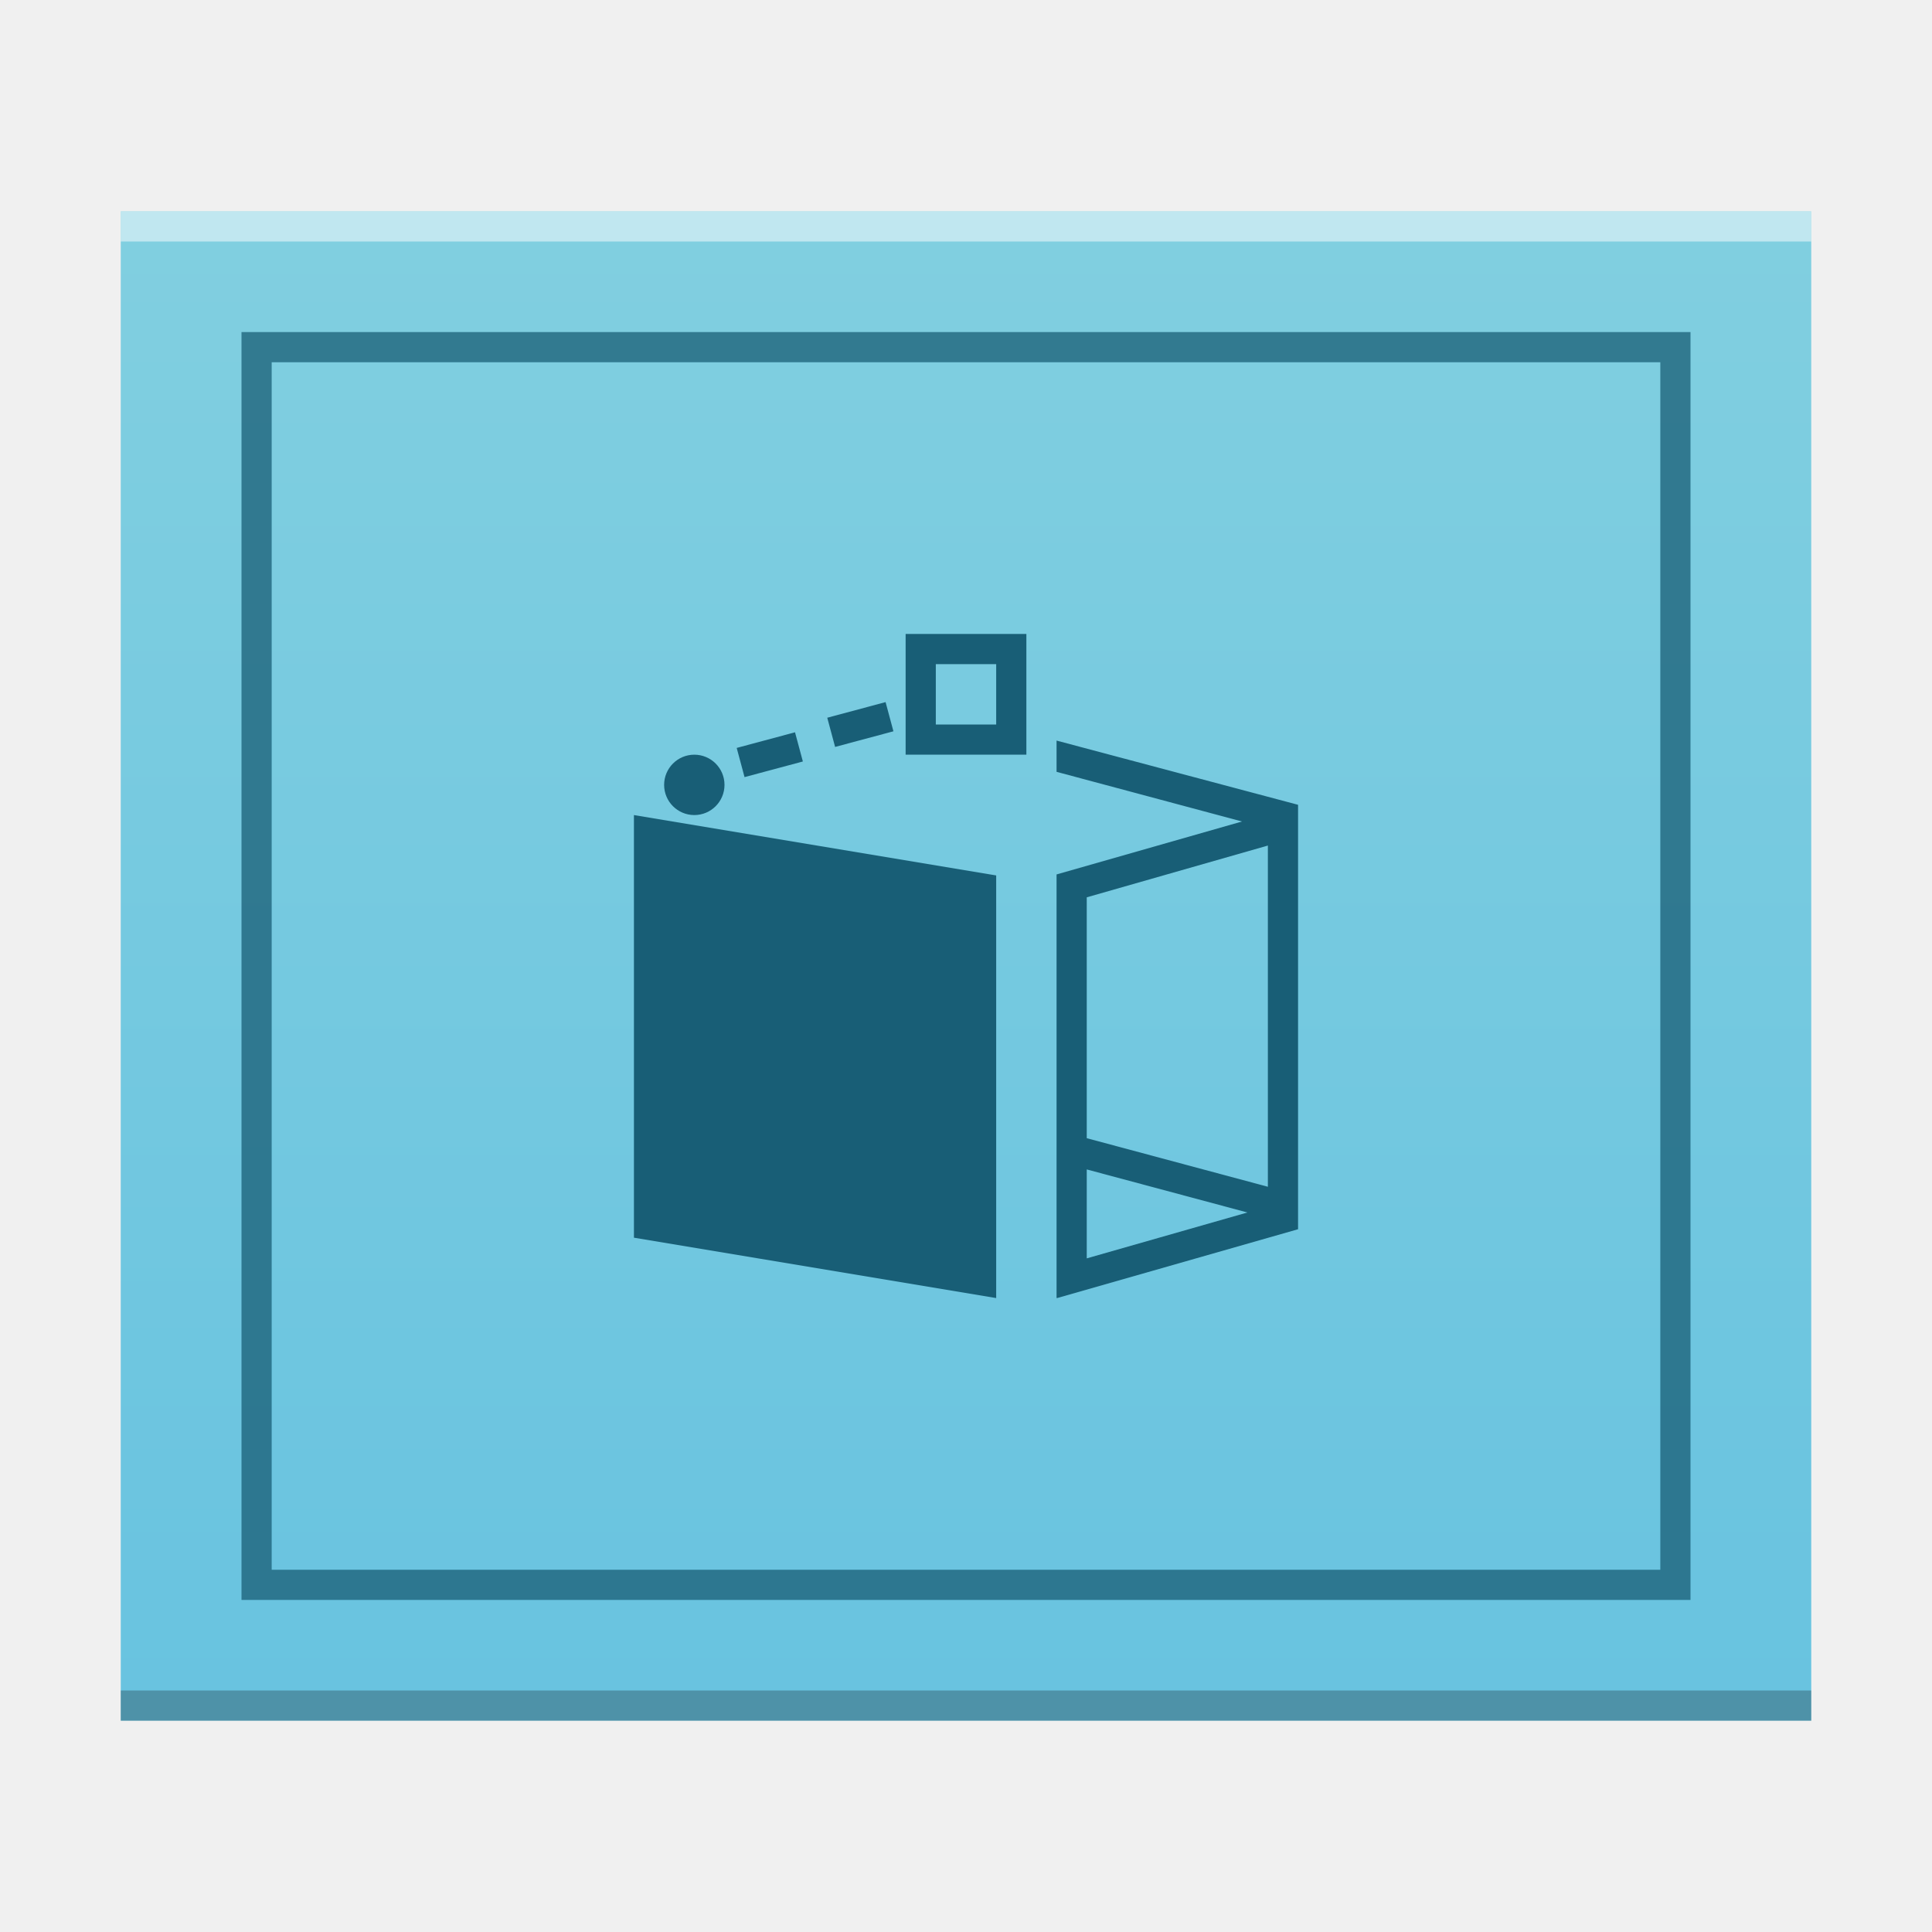
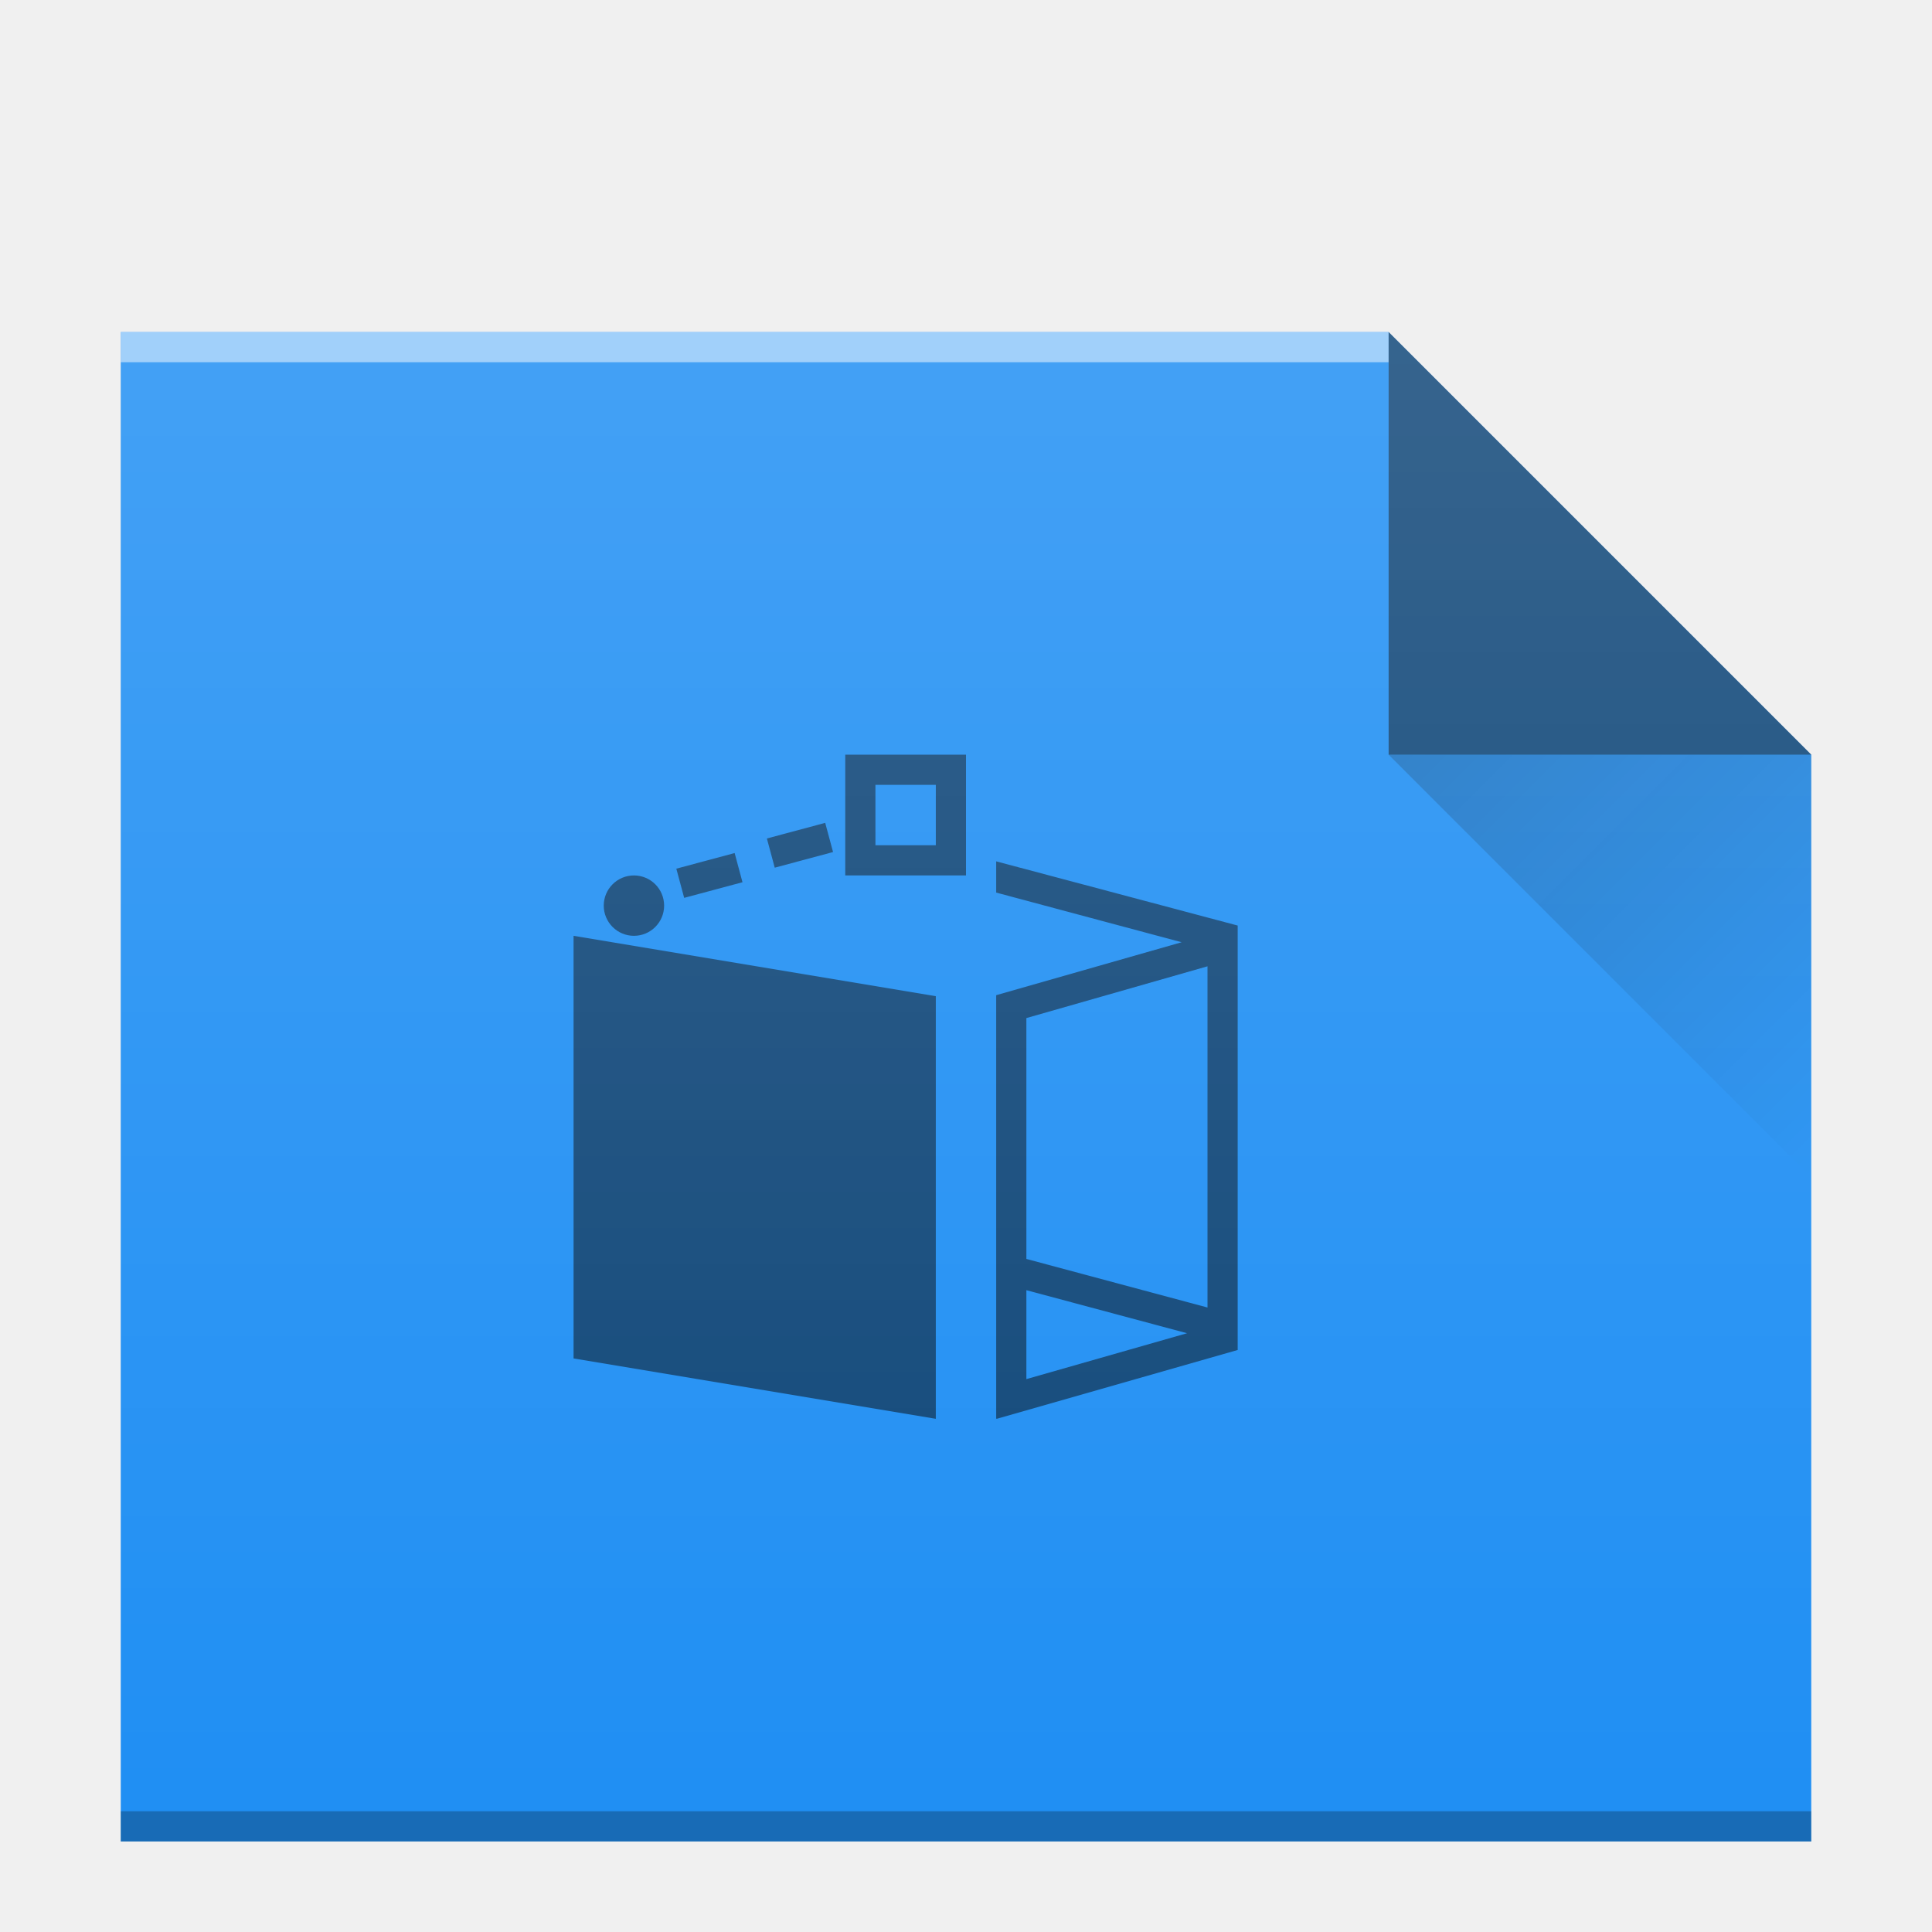
- <svg xmlns="http://www.w3.org/2000/svg" width="64" viewBox="0 0 64 64" height="64">
-   <defs>
+ <svg xmlns="http://www.w3.org/2000/svg" xmlns:xlink="http://www.w3.org/1999/xlink" width="64" viewBox="0 0 64 64" height="64" id="svg2" version="1.1">
+   <defs id="defs4">
    <linearGradient id="a" y1="57" y2="7" x2="0" gradientUnits="userSpaceOnUse">
-       <stop stop-color="#68c3e0" />
-       <stop offset="1" stop-color="#81cfe0" />
+       <stop stop-color="#22a7f0" id="stop7" />
+       <stop offset="1" stop-color="#19b5fe" id="stop9" />
    </linearGradient>
+     <linearGradient gradientUnits="userSpaceOnUse" x2="0" y2="7" y1="57" id="a-35">
+       <stop id="stop7-6" stop-color="#22a7f0" />
+       <stop id="stop9-2" stop-color="#19b5fe" offset="1" />
+     </linearGradient>
+     <linearGradient id="a-3" y1="17" x1="40" y2="31" gradientUnits="userSpaceOnUse" x2="54" gradientTransform="translate(6,8)">
+       <stop stop-color="#060606" id="stop4160" />
+       <stop offset="1" stop-opacity="0" id="stop4162" />
+     </linearGradient>
+     <linearGradient id="b" y1="392.36" y2="320.48" gradientUnits="userSpaceOnUse" x2="0" gradientTransform="matrix(1,0,0,0.84587,11,536.63)">
+       <stop stop-color="#ffffff" stop-opacity="0" id="stop4165" />
+       <stop offset="1" stop-color="#ffffff" stop-opacity=".2" id="stop4167" />
+     </linearGradient>
+     <path color-rendering="auto" color-interpolation-filters="linearRGB" shape-rendering="auto" image-rendering="auto" text-rendering="auto" id="c" color-interpolation="sRGB" color="#000000" d="m49 870.36v-50h42l14 14v36h-14z" />
  </defs>
-   <g color-rendering="auto" color-interpolation-filters="linearRGB" shape-rendering="auto" image-rendering="auto" text-rendering="auto" color-interpolation="sRGB" color="#000000">
-     <path fill="url(#a)" d="m4 57v-50h56v50z" />
-     <rect opacity=".25" x="4" y="56" width="56" height="1" />
-     <rect opacity=".5" x="4" y="7" width="56" fill="#ffffff" height="1" />
-     <path opacity=".75" fill="#185e76" stroke-width="2" d="m8 11v42h48v-42h-1zm1 1h46v40h-46z" />
-   </g>
-   <path fill="#185e76" fill-rule="evenodd" d="m30 21v4h4v-4zm1 1h2v2h-2zm-1.664 1.258l-1.932.518.26.967 1.932-.518zm-3 1l-1.932.518.26.967 1.932-.518zm8.664.275v1.035l6.143 1.645-6.143 1.754v14.03h.029l7.971-2.277v-14.06zm-12 .467a1 1 0 0 0 -1 1 1 1 0 0 0 1 1 1 1 0 0 0 1 -1 1 1 0 0 0 -1 -1m-2 2v14l12 2v-14zm21 1.01v11.303l-6-1.609v-7.979zm-6 10.729l5.322 1.426-5.322 1.52z" />
+   <use transform="translate(-45,-809.36)" id="use4172" xlink:href="#c" style="fill:#208ff3;fill-opacity:1" x="0" y="0" width="100%" height="100%" />
+   <rect style="color:#000000;opacity:0.25;color-interpolation:sRGB;color-interpolation-filters:linearRGB;color-rendering:auto;image-rendering:auto;shape-rendering:auto;text-rendering:auto" x="4" y="60" width="56" height="1" id="rect4176" />
+   <rect style="color:#000000;opacity:0.5;color-interpolation:sRGB;color-interpolation-filters:linearRGB;fill:#ffffff;color-rendering:auto;image-rendering:auto;shape-rendering:auto;text-rendering:auto" x="4" y="11" width="42" height="1" id="rect4178" />
+   <path style="opacity:0.5;fill:#000000;fill-rule:evenodd;fill-opacity:1" d="M 60,25 46,11 46,25 Z" id="path4182" />
+   <path d="M 46,25 60,39 60,25 Z" id="path4184" style="opacity:0.2;fill:url(#a-3);fill-rule:evenodd" />
+   <path d="m 28,25 0,4 4,0 0,-4 z m 1,1 2,0 0,2 -2,0 z m -1.664,1.258 -1.932,0.518 0.26,0.967 1.932,-0.518 z m -3,1 -1.932,0.518 0.26,0.967 1.932,-0.518 z m 8.664,0.275 0,1.035 6.143,1.645 -6.143,1.754 0,14.03 0.029,0 L 41,44.72 41,30.66 Z m -12,0.467 a 1,1 0 0 0 -1,1 1,1 0 0 0 1,1 1,1 0 0 0 1,-1 1,1 0 0 0 -1,-1 m -2,2 0,14 12,2 0,-14 z m 21,1.01 0,11.303 -6,-1.609 0,-7.979 z m -6,10.729 5.322,1.426 -5.322,1.52 z" id="path23" style="color:#000000;clip-rule:nonzero;display:inline;overflow:visible;visibility:visible;opacity:0.5;isolation:auto;mix-blend-mode:normal;color-interpolation:sRGB;color-interpolation-filters:linearRGB;solid-color:#000000;solid-opacity:1;fill:#000000;fill-opacity:1;fill-rule:nonzero;stroke-width:2;stroke-linecap:butt;stroke-linejoin:miter;stroke-miterlimit:4;stroke-dasharray:none;stroke-dashoffset:0;stroke-opacity:1;color-rendering:auto;image-rendering:auto;shape-rendering:auto;text-rendering:auto;enable-background:accumulate" />
+   <use transform="translate(-45,-809.36)" id="use4188" xlink:href="#c" style="fill:url(#b)" x="0" y="0" width="100%" height="100%" />
</svg>
